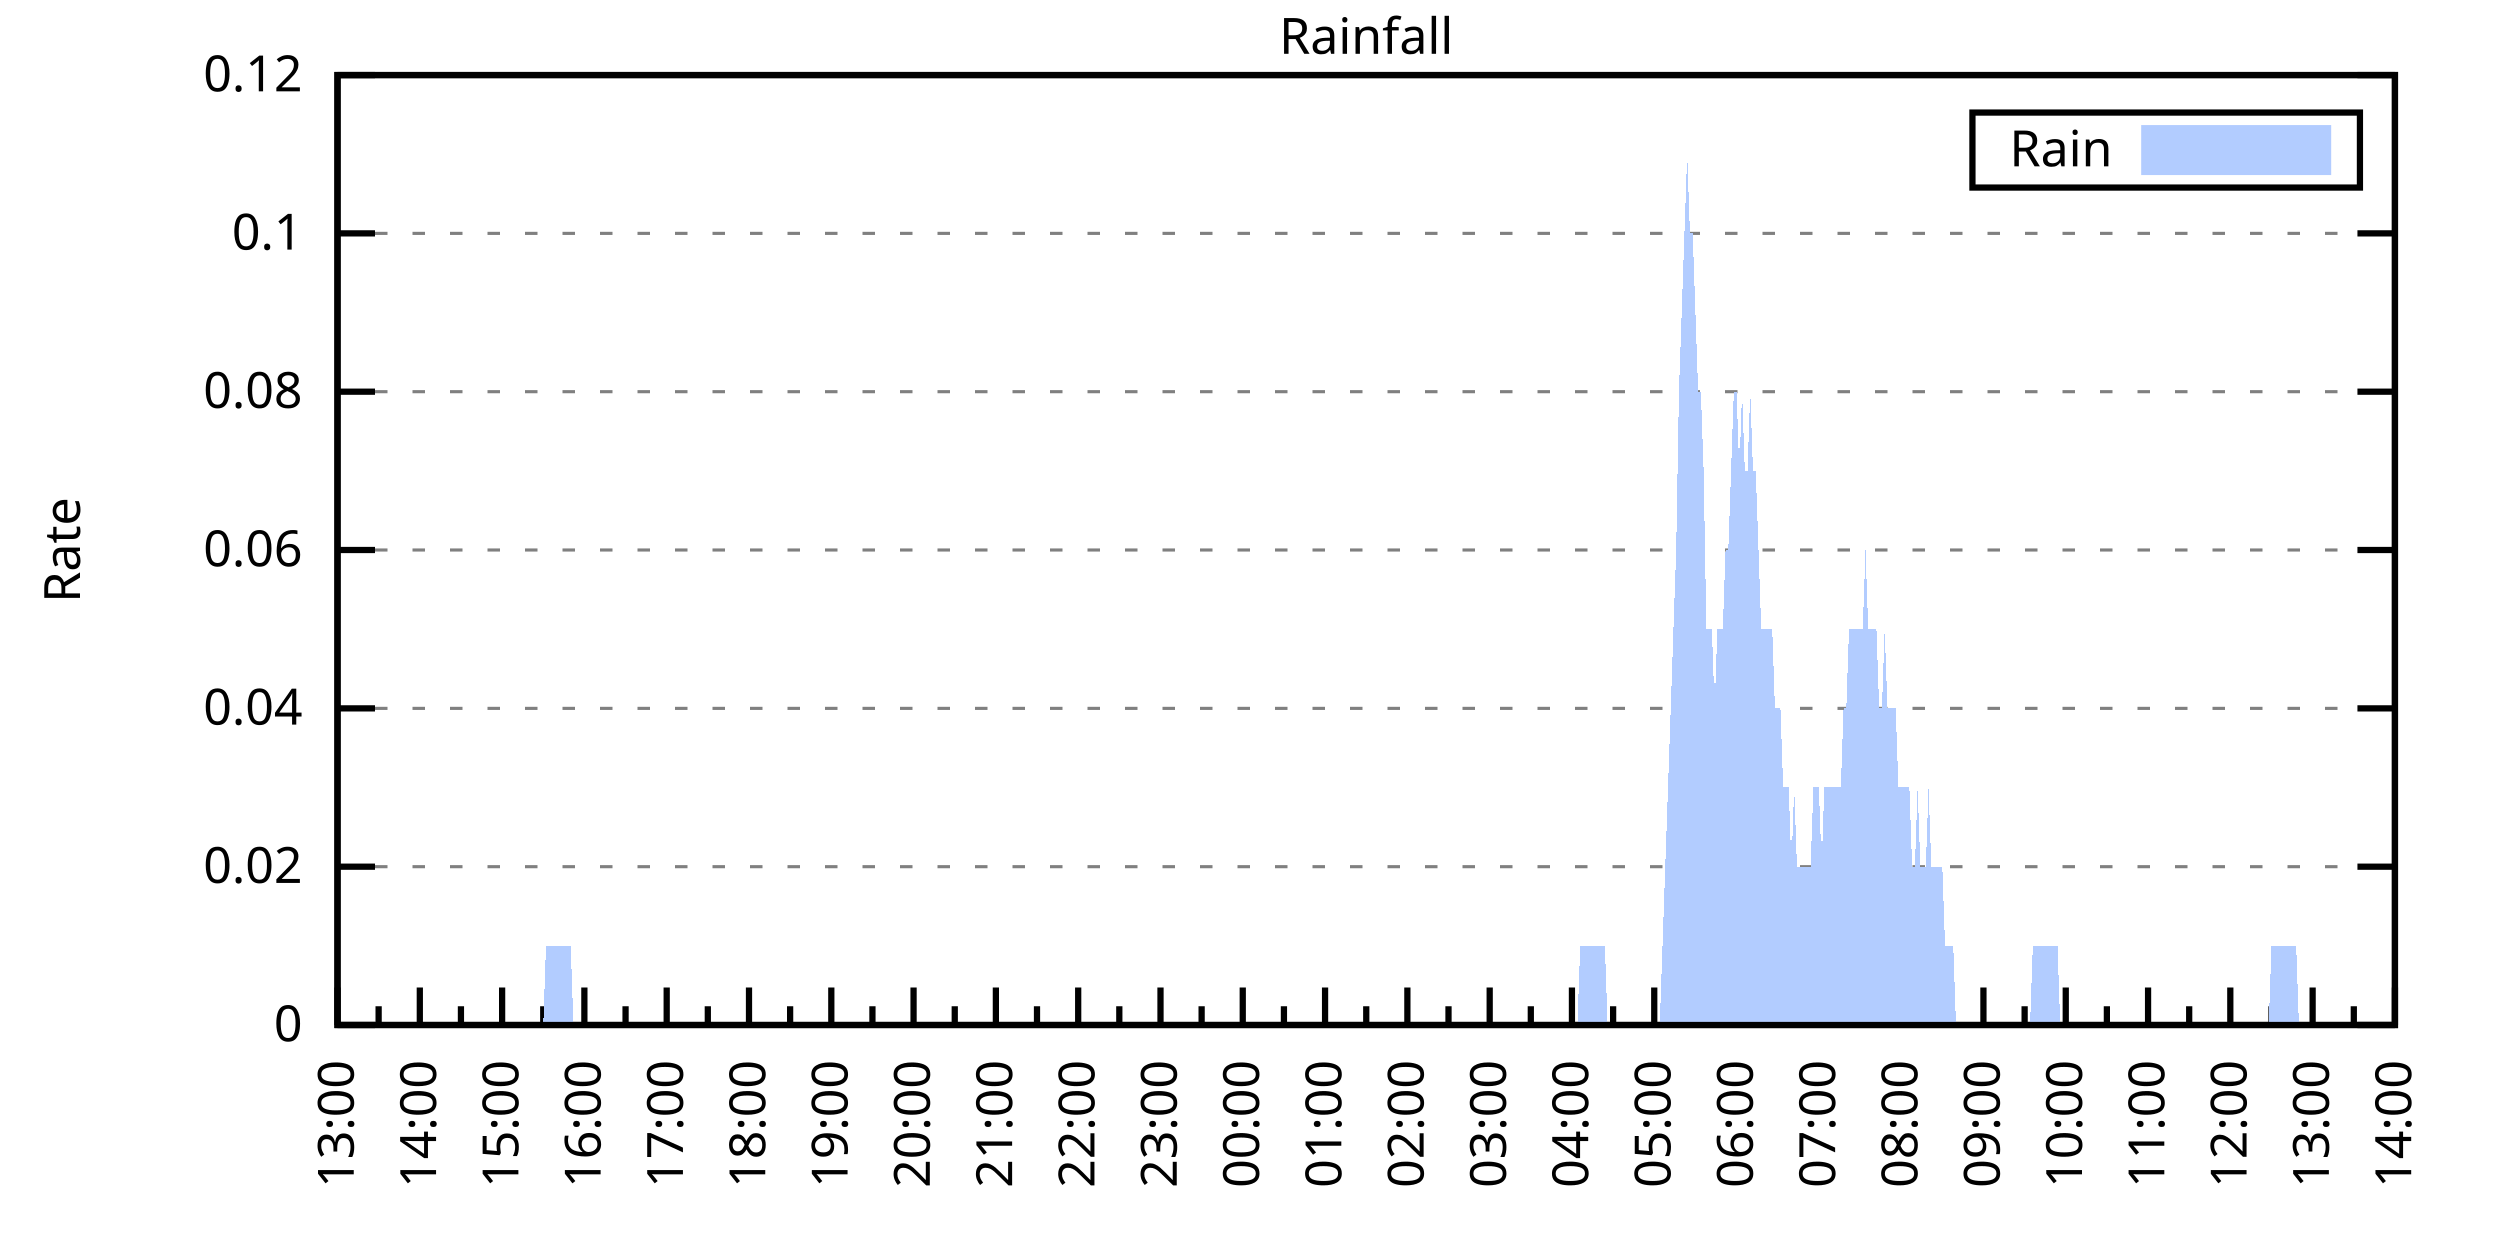
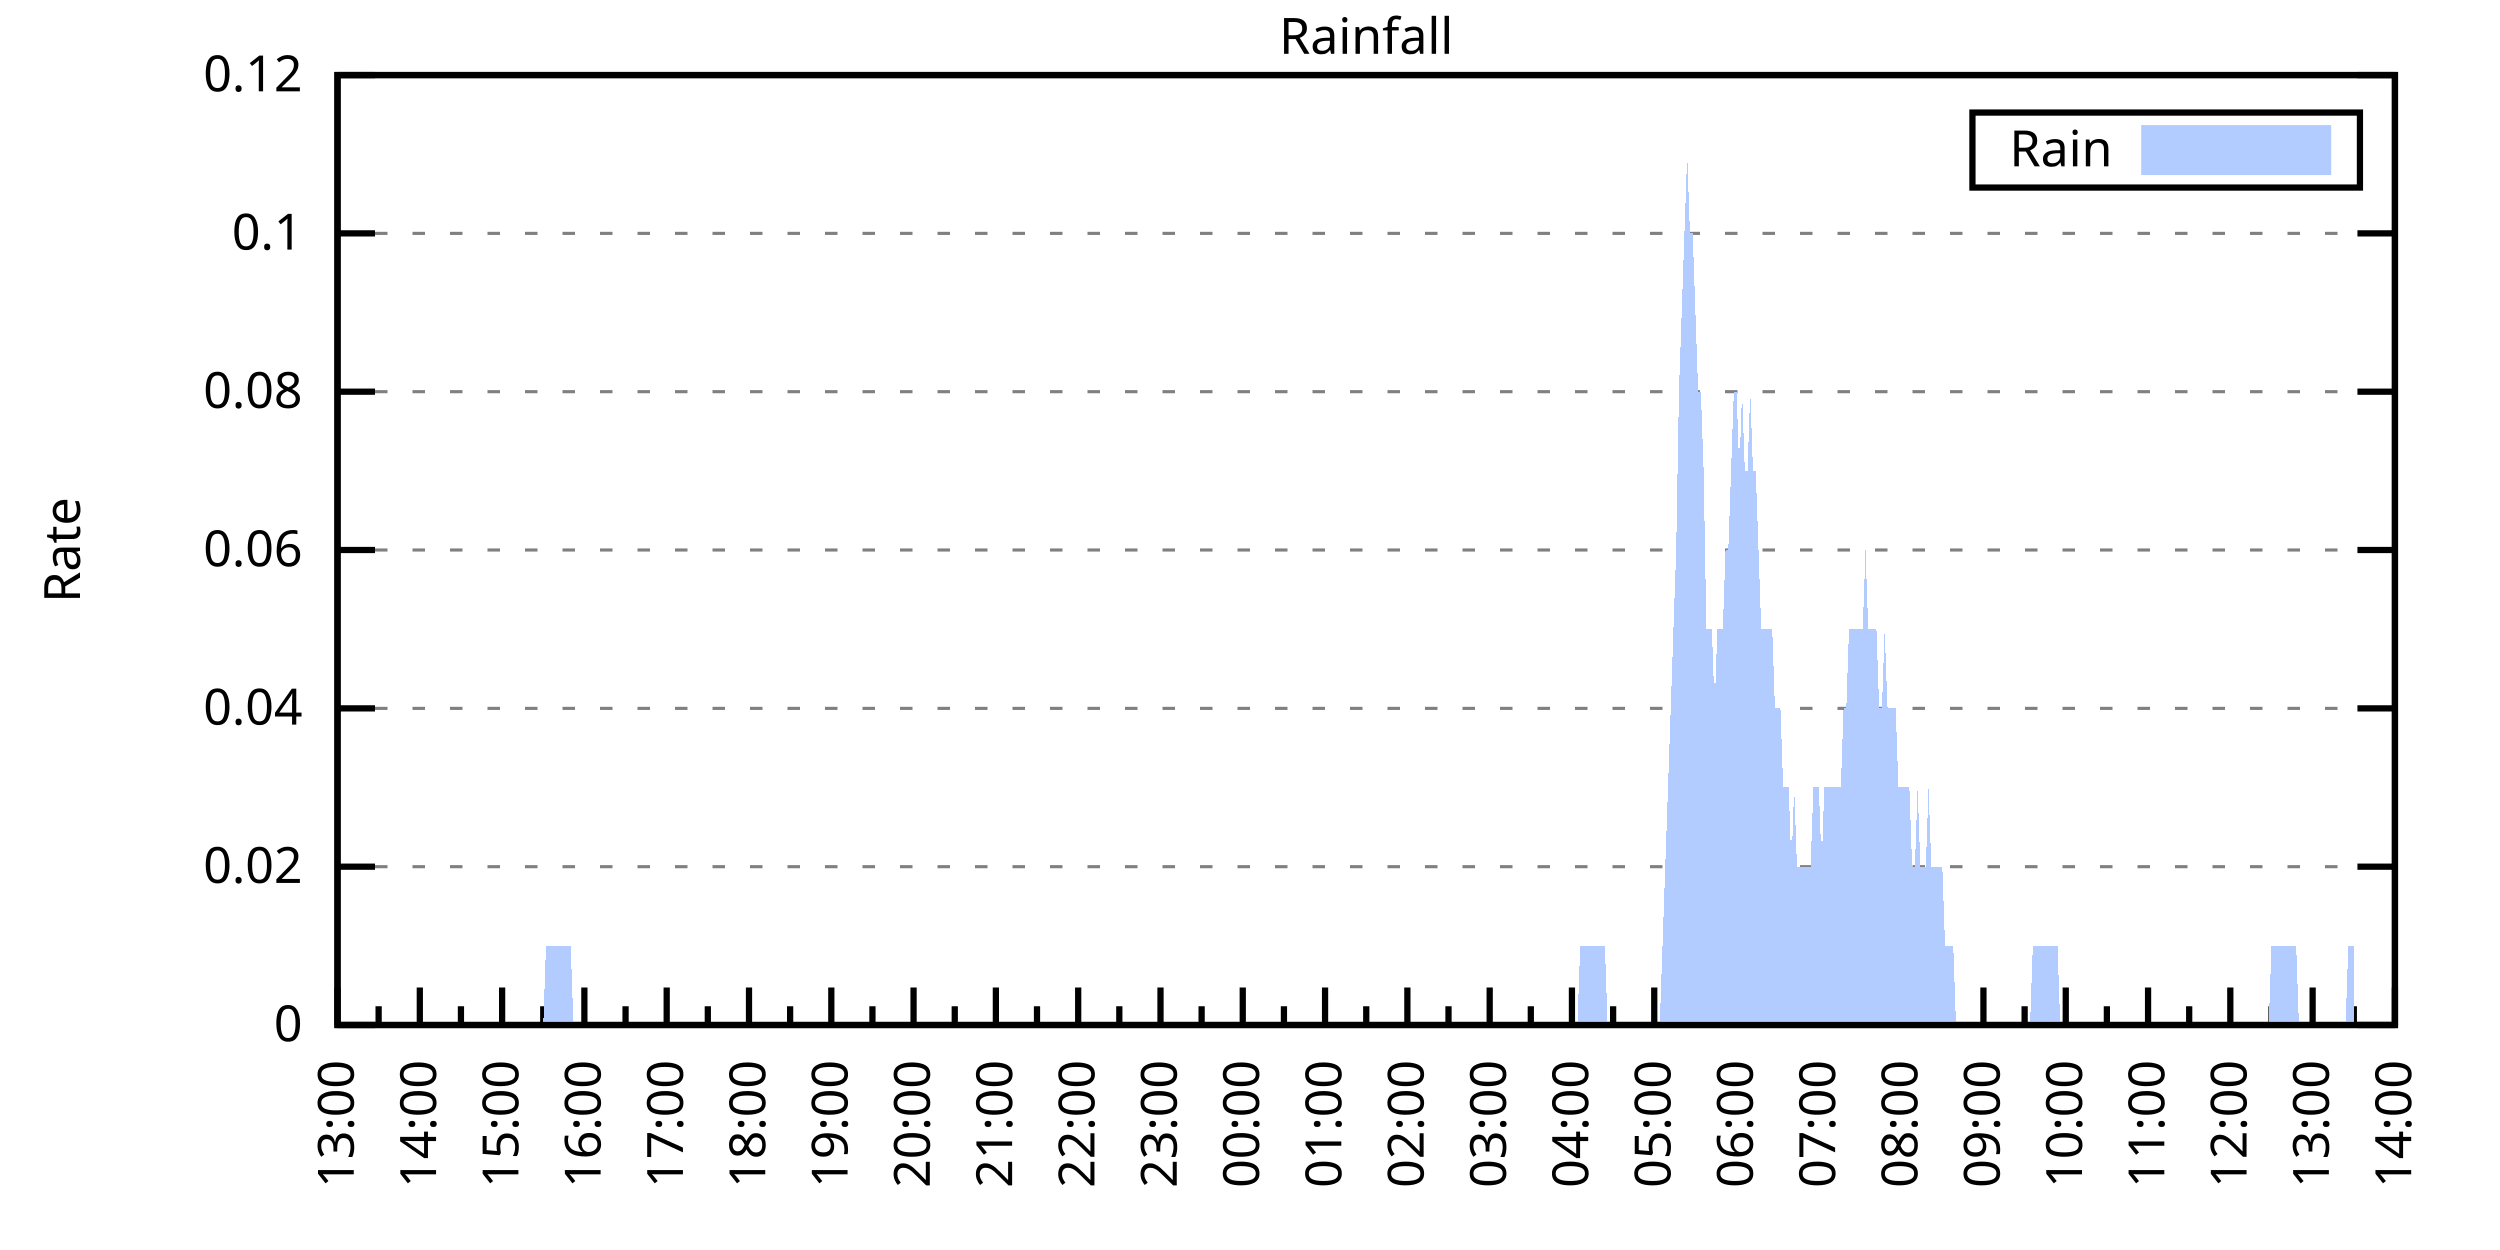
<svg xmlns="http://www.w3.org/2000/svg" xmlns:xlink="http://www.w3.org/1999/xlink" width="400" height="200" viewBox="0 0 400 200">
  <g id="gnuplot_canvas">
    <rect x="0" y="0" width="400" height="200" fill="none" />
    <defs>
      <circle id="gpDot" r="0.5" stroke-width="0.5" stroke="currentColor" />
      <path id="gpPt0" stroke-width="0.333" stroke="currentColor" d="M-1,0 h2 M0,-1 v2" />
      <path id="gpPt1" stroke-width="0.333" stroke="currentColor" d="M-1,-1 L1,1 M1,-1 L-1,1" />
      <path id="gpPt2" stroke-width="0.333" stroke="currentColor" d="M-1,0 L1,0 M0,-1 L0,1 M-1,-1 L1,1 M-1,1 L1,-1" />
      <rect id="gpPt3" stroke-width="0.333" stroke="currentColor" x="-1" y="-1" width="2" height="2" />
      <rect id="gpPt4" stroke-width="0.333" stroke="currentColor" fill="currentColor" x="-1" y="-1" width="2" height="2" />
      <circle id="gpPt5" stroke-width="0.333" stroke="currentColor" cx="0" cy="0" r="1" />
      <use xlink:href="#gpPt5" id="gpPt6" fill="currentColor" stroke="none" />
      <path id="gpPt7" stroke-width="0.333" stroke="currentColor" d="M0,-1.33 L-1.33,0.67 L1.33,0.67 z" />
      <use xlink:href="#gpPt7" id="gpPt8" fill="currentColor" stroke="none" />
      <use xlink:href="#gpPt7" id="gpPt9" stroke="currentColor" transform="rotate(180)" />
      <use xlink:href="#gpPt9" id="gpPt10" fill="currentColor" stroke="none" />
      <use xlink:href="#gpPt3" id="gpPt11" stroke="currentColor" transform="rotate(45)" />
      <use xlink:href="#gpPt11" id="gpPt12" fill="currentColor" stroke="none" />
      <path id="gpPt13" stroke-width="0.333" stroke="currentColor" d="M0,1.330 L1.265,0.411 L0.782,-1.067 L-0.782,-1.076 L-1.265,0.411 z" />
      <use xlink:href="#gpPt13" id="gpPt14" fill="currentColor" stroke="none" />
      <filter id="textbox" filterUnits="objectBoundingBox" x="0" y="0" height="1" width="1">
        <feFlood flood-color="white" flood-opacity="1" result="bgnd" />
        <feComposite in="SourceGraphic" in2="bgnd" operator="atop" />
      </filter>
      <filter id="greybox" filterUnits="objectBoundingBox" x="0" y="0" height="1" width="1">
        <feFlood flood-color="lightgrey" flood-opacity="1" result="grey" />
        <feComposite in="SourceGraphic" in2="grey" operator="atop" />
      </filter>
    </defs>
    <g fill="none" color="white" stroke="currentColor" stroke-width="1.00" stroke-linecap="butt" stroke-linejoin="miter">
</g>
    <g fill="none" color="black" stroke="currentColor" stroke-width="1.00" stroke-linecap="butt" stroke-linejoin="miter">
      <g stroke="none" shape-rendering="crispEdges">
        <polygon fill="rgb(255, 255, 255)" points="54.00,164.00 383.18,164.00 383.18,12.02 54.00,12.02 " />
      </g>
    </g>
    <g fill="none" color="black" stroke="currentColor" stroke-width="1.00" stroke-linecap="butt" stroke-linejoin="miter">
</g>
    <g fill="none" color="black" stroke="black" stroke-width="0.50" stroke-linecap="butt" stroke-linejoin="miter">
</g>
    <g fill="none" color="gray" stroke="currentColor" stroke-width="0.50" stroke-linecap="butt" stroke-linejoin="miter">
      <path stroke="gray" stroke-dasharray="2,4" class="gridline" d="M54.00,164.00 L383.19,164.00  " />
    </g>
    <g fill="none" color="gray" stroke="gray" stroke-width="1.00" stroke-linecap="butt" stroke-linejoin="miter">
</g>
    <g fill="none" color="black" stroke="currentColor" stroke-width="1.00" stroke-linecap="butt" stroke-linejoin="miter">
      <path stroke="black" d="M54.00,164.00 L60.00,164.00 M383.19,164.00 L377.19,164.00  " />
      <g transform="translate(48.40,166.60)" stroke="none" fill="black" font-family="Sans" font-size="8.00" text-anchor="end">
        <text>
          <tspan font-family="Sans"> 0</tspan>
        </text>
      </g>
    </g>
    <g fill="none" color="black" stroke="currentColor" stroke-width="1.00" stroke-linecap="butt" stroke-linejoin="miter">
</g>
    <g fill="none" color="black" stroke="black" stroke-width="0.50" stroke-linecap="butt" stroke-linejoin="miter">
</g>
    <g fill="none" color="gray" stroke="currentColor" stroke-width="0.50" stroke-linecap="butt" stroke-linejoin="miter">
      <path stroke="gray" stroke-dasharray="2,4" class="gridline" d="M54.00,138.67 L383.19,138.67  " />
    </g>
    <g fill="none" color="gray" stroke="gray" stroke-width="1.00" stroke-linecap="butt" stroke-linejoin="miter">
</g>
    <g fill="none" color="black" stroke="currentColor" stroke-width="1.00" stroke-linecap="butt" stroke-linejoin="miter">
      <path stroke="black" d="M54.00,138.67 L60.00,138.67 M383.19,138.67 L377.19,138.67  " />
      <g transform="translate(48.40,141.27)" stroke="none" fill="black" font-family="Sans" font-size="8.00" text-anchor="end">
        <text>
          <tspan font-family="Sans"> 0.02</tspan>
        </text>
      </g>
    </g>
    <g fill="none" color="black" stroke="currentColor" stroke-width="1.00" stroke-linecap="butt" stroke-linejoin="miter">
</g>
    <g fill="none" color="black" stroke="black" stroke-width="0.50" stroke-linecap="butt" stroke-linejoin="miter">
</g>
    <g fill="none" color="gray" stroke="currentColor" stroke-width="0.50" stroke-linecap="butt" stroke-linejoin="miter">
      <path stroke="gray" stroke-dasharray="2,4" class="gridline" d="M54.00,113.34 L383.19,113.34  " />
    </g>
    <g fill="none" color="gray" stroke="gray" stroke-width="1.00" stroke-linecap="butt" stroke-linejoin="miter">
</g>
    <g fill="none" color="black" stroke="currentColor" stroke-width="1.00" stroke-linecap="butt" stroke-linejoin="miter">
      <path stroke="black" d="M54.00,113.34 L60.00,113.34 M383.19,113.34 L377.19,113.34  " />
      <g transform="translate(48.40,115.94)" stroke="none" fill="black" font-family="Sans" font-size="8.00" text-anchor="end">
        <text>
          <tspan font-family="Sans"> 0.04</tspan>
        </text>
      </g>
    </g>
    <g fill="none" color="black" stroke="currentColor" stroke-width="1.00" stroke-linecap="butt" stroke-linejoin="miter">
</g>
    <g fill="none" color="black" stroke="black" stroke-width="0.50" stroke-linecap="butt" stroke-linejoin="miter">
</g>
    <g fill="none" color="gray" stroke="currentColor" stroke-width="0.50" stroke-linecap="butt" stroke-linejoin="miter">
      <path stroke="gray" stroke-dasharray="2,4" class="gridline" d="M54.00,88.00 L383.19,88.00  " />
    </g>
    <g fill="none" color="gray" stroke="gray" stroke-width="1.00" stroke-linecap="butt" stroke-linejoin="miter">
</g>
    <g fill="none" color="black" stroke="currentColor" stroke-width="1.00" stroke-linecap="butt" stroke-linejoin="miter">
      <path stroke="black" d="M54.00,88.00 L60.00,88.00 M383.19,88.00 L377.19,88.00  " />
      <g transform="translate(48.40,90.60)" stroke="none" fill="black" font-family="Sans" font-size="8.00" text-anchor="end">
        <text>
          <tspan font-family="Sans"> 0.06</tspan>
        </text>
      </g>
    </g>
    <g fill="none" color="black" stroke="currentColor" stroke-width="1.00" stroke-linecap="butt" stroke-linejoin="miter">
</g>
    <g fill="none" color="black" stroke="black" stroke-width="0.50" stroke-linecap="butt" stroke-linejoin="miter">
</g>
    <g fill="none" color="gray" stroke="currentColor" stroke-width="0.50" stroke-linecap="butt" stroke-linejoin="miter">
      <path stroke="gray" stroke-dasharray="2,4" class="gridline" d="M54.00,62.67 L383.19,62.67  " />
    </g>
    <g fill="none" color="gray" stroke="gray" stroke-width="1.00" stroke-linecap="butt" stroke-linejoin="miter">
</g>
    <g fill="none" color="black" stroke="currentColor" stroke-width="1.00" stroke-linecap="butt" stroke-linejoin="miter">
      <path stroke="black" d="M54.00,62.67 L60.00,62.67 M383.19,62.67 L377.19,62.67  " />
      <g transform="translate(48.40,65.27)" stroke="none" fill="black" font-family="Sans" font-size="8.00" text-anchor="end">
        <text>
          <tspan font-family="Sans"> 0.08</tspan>
        </text>
      </g>
    </g>
    <g fill="none" color="black" stroke="currentColor" stroke-width="1.00" stroke-linecap="butt" stroke-linejoin="miter">
</g>
    <g fill="none" color="black" stroke="black" stroke-width="0.50" stroke-linecap="butt" stroke-linejoin="miter">
</g>
    <g fill="none" color="gray" stroke="currentColor" stroke-width="0.50" stroke-linecap="butt" stroke-linejoin="miter">
      <path stroke="gray" stroke-dasharray="2,4" class="gridline" d="M54.00,37.34 L383.19,37.34  " />
    </g>
    <g fill="none" color="gray" stroke="gray" stroke-width="1.00" stroke-linecap="butt" stroke-linejoin="miter">
</g>
    <g fill="none" color="black" stroke="currentColor" stroke-width="1.00" stroke-linecap="butt" stroke-linejoin="miter">
      <path stroke="black" d="M54.00,37.34 L60.00,37.34 M383.19,37.34 L377.19,37.34  " />
      <g transform="translate(48.40,39.94)" stroke="none" fill="black" font-family="Sans" font-size="8.00" text-anchor="end">
        <text>
          <tspan font-family="Sans"> 0.1</tspan>
        </text>
      </g>
    </g>
    <g fill="none" color="black" stroke="currentColor" stroke-width="1.00" stroke-linecap="butt" stroke-linejoin="miter">
</g>
    <g fill="none" color="black" stroke="black" stroke-width="0.50" stroke-linecap="butt" stroke-linejoin="miter">
</g>
    <g fill="none" color="gray" stroke="currentColor" stroke-width="0.50" stroke-linecap="butt" stroke-linejoin="miter">
      <path stroke="gray" stroke-dasharray="2,4" class="gridline" d="M54.00,12.01 L383.19,12.01  " />
    </g>
    <g fill="none" color="gray" stroke="gray" stroke-width="1.00" stroke-linecap="butt" stroke-linejoin="miter">
</g>
    <g fill="none" color="black" stroke="currentColor" stroke-width="1.00" stroke-linecap="butt" stroke-linejoin="miter">
      <path stroke="black" d="M54.00,12.01 L60.00,12.01 M383.19,12.01 L377.19,12.01  " />
      <g transform="translate(48.40,14.61)" stroke="none" fill="black" font-family="Sans" font-size="8.00" text-anchor="end">
        <text>
          <tspan font-family="Sans"> 0.12</tspan>
        </text>
      </g>
    </g>
    <g fill="none" color="black" stroke="currentColor" stroke-width="1.00" stroke-linecap="butt" stroke-linejoin="miter">
      <path stroke="black" d="M54.00,164.00 L54.00,158.00  " />
      <g transform="translate(56.60,169.60) rotate(270)" stroke="none" fill="black" font-family="Sans" font-size="8.00" text-anchor="end">
        <text>
          <tspan font-family="Sans">13:00</tspan>
        </text>
      </g>
    </g>
    <g fill="none" color="black" stroke="currentColor" stroke-width="1.00" stroke-linecap="butt" stroke-linejoin="miter">
      <path stroke="black" d="M60.58,164.00 L60.58,161.00 M67.17,164.00 L67.17,158.00  " />
      <g transform="translate(69.77,169.60) rotate(270)" stroke="none" fill="black" font-family="Sans" font-size="8.00" text-anchor="end">
        <text>
          <tspan font-family="Sans">14:00</tspan>
        </text>
      </g>
    </g>
    <g fill="none" color="black" stroke="currentColor" stroke-width="1.00" stroke-linecap="butt" stroke-linejoin="miter">
      <path stroke="black" d="M73.75,164.00 L73.75,161.00 M80.34,164.00 L80.34,158.00  " />
      <g transform="translate(82.94,169.60) rotate(270)" stroke="none" fill="black" font-family="Sans" font-size="8.00" text-anchor="end">
        <text>
          <tspan font-family="Sans">15:00</tspan>
        </text>
      </g>
    </g>
    <g fill="none" color="black" stroke="currentColor" stroke-width="1.00" stroke-linecap="butt" stroke-linejoin="miter">
      <path stroke="black" d="M86.92,164.00 L86.92,161.00 M93.50,164.00 L93.50,158.00  " />
      <g transform="translate(96.10,169.60) rotate(270)" stroke="none" fill="black" font-family="Sans" font-size="8.00" text-anchor="end">
        <text>
          <tspan font-family="Sans">16:00</tspan>
        </text>
      </g>
    </g>
    <g fill="none" color="black" stroke="currentColor" stroke-width="1.00" stroke-linecap="butt" stroke-linejoin="miter">
      <path stroke="black" d="M100.09,164.00 L100.09,161.00 M106.67,164.00 L106.67,158.00  " />
      <g transform="translate(109.27,169.60) rotate(270)" stroke="none" fill="black" font-family="Sans" font-size="8.00" text-anchor="end">
        <text>
          <tspan font-family="Sans">17:00</tspan>
        </text>
      </g>
    </g>
    <g fill="none" color="black" stroke="currentColor" stroke-width="1.00" stroke-linecap="butt" stroke-linejoin="miter">
      <path stroke="black" d="M113.25,164.00 L113.25,161.00 M119.84,164.00 L119.84,158.00  " />
      <g transform="translate(122.44,169.60) rotate(270)" stroke="none" fill="black" font-family="Sans" font-size="8.00" text-anchor="end">
        <text>
          <tspan font-family="Sans">18:00</tspan>
        </text>
      </g>
    </g>
    <g fill="none" color="black" stroke="currentColor" stroke-width="1.00" stroke-linecap="butt" stroke-linejoin="miter">
      <path stroke="black" d="M126.42,164.00 L126.42,161.00 M133.01,164.00 L133.01,158.00  " />
      <g transform="translate(135.61,169.60) rotate(270)" stroke="none" fill="black" font-family="Sans" font-size="8.00" text-anchor="end">
        <text>
          <tspan font-family="Sans">19:00</tspan>
        </text>
      </g>
    </g>
    <g fill="none" color="black" stroke="currentColor" stroke-width="1.00" stroke-linecap="butt" stroke-linejoin="miter">
      <path stroke="black" d="M139.59,164.00 L139.59,161.00 M146.17,164.00 L146.17,158.00  " />
      <g transform="translate(148.77,169.60) rotate(270)" stroke="none" fill="black" font-family="Sans" font-size="8.00" text-anchor="end">
        <text>
          <tspan font-family="Sans">20:00</tspan>
        </text>
      </g>
    </g>
    <g fill="none" color="black" stroke="currentColor" stroke-width="1.00" stroke-linecap="butt" stroke-linejoin="miter">
      <path stroke="black" d="M152.76,164.00 L152.76,161.00 M159.34,164.00 L159.34,158.00  " />
      <g transform="translate(161.94,169.60) rotate(270)" stroke="none" fill="black" font-family="Sans" font-size="8.00" text-anchor="end">
        <text>
          <tspan font-family="Sans">21:00</tspan>
        </text>
      </g>
    </g>
    <g fill="none" color="black" stroke="currentColor" stroke-width="1.00" stroke-linecap="butt" stroke-linejoin="miter">
      <path stroke="black" d="M165.92,164.00 L165.92,161.00 M172.51,164.00 L172.51,158.00  " />
      <g transform="translate(175.11,169.60) rotate(270)" stroke="none" fill="black" font-family="Sans" font-size="8.00" text-anchor="end">
        <text>
          <tspan font-family="Sans">22:00</tspan>
        </text>
      </g>
    </g>
    <g fill="none" color="black" stroke="currentColor" stroke-width="1.00" stroke-linecap="butt" stroke-linejoin="miter">
      <path stroke="black" d="M179.09,164.00 L179.09,161.00 M185.68,164.00 L185.68,158.00  " />
      <g transform="translate(188.28,169.60) rotate(270)" stroke="none" fill="black" font-family="Sans" font-size="8.00" text-anchor="end">
        <text>
          <tspan font-family="Sans">23:00</tspan>
        </text>
      </g>
    </g>
    <g fill="none" color="black" stroke="currentColor" stroke-width="1.00" stroke-linecap="butt" stroke-linejoin="miter">
      <path stroke="black" d="M192.26,164.00 L192.26,161.00 M198.84,164.00 L198.84,158.00  " />
      <g transform="translate(201.44,169.60) rotate(270)" stroke="none" fill="black" font-family="Sans" font-size="8.00" text-anchor="end">
        <text>
          <tspan font-family="Sans">00:00</tspan>
        </text>
      </g>
    </g>
    <g fill="none" color="black" stroke="currentColor" stroke-width="1.00" stroke-linecap="butt" stroke-linejoin="miter">
      <path stroke="black" d="M205.43,164.00 L205.43,161.00 M212.01,164.00 L212.01,158.00  " />
      <g transform="translate(214.61,169.60) rotate(270)" stroke="none" fill="black" font-family="Sans" font-size="8.00" text-anchor="end">
        <text>
          <tspan font-family="Sans">01:00</tspan>
        </text>
      </g>
    </g>
    <g fill="none" color="black" stroke="currentColor" stroke-width="1.00" stroke-linecap="butt" stroke-linejoin="miter">
      <path stroke="black" d="M218.60,164.00 L218.60,161.00 M225.18,164.00 L225.18,158.00  " />
      <g transform="translate(227.78,169.60) rotate(270)" stroke="none" fill="black" font-family="Sans" font-size="8.00" text-anchor="end">
        <text>
          <tspan font-family="Sans">02:00</tspan>
        </text>
      </g>
    </g>
    <g fill="none" color="black" stroke="currentColor" stroke-width="1.00" stroke-linecap="butt" stroke-linejoin="miter">
      <path stroke="black" d="M231.76,164.00 L231.76,161.00 M238.35,164.00 L238.35,158.00  " />
      <g transform="translate(240.95,169.60) rotate(270)" stroke="none" fill="black" font-family="Sans" font-size="8.00" text-anchor="end">
        <text>
          <tspan font-family="Sans">03:00</tspan>
        </text>
      </g>
    </g>
    <g fill="none" color="black" stroke="currentColor" stroke-width="1.00" stroke-linecap="butt" stroke-linejoin="miter">
      <path stroke="black" d="M244.93,164.00 L244.93,161.00 M251.51,164.00 L251.51,158.00  " />
      <g transform="translate(254.11,169.60) rotate(270)" stroke="none" fill="black" font-family="Sans" font-size="8.00" text-anchor="end">
        <text>
          <tspan font-family="Sans">04:00</tspan>
        </text>
      </g>
    </g>
    <g fill="none" color="black" stroke="currentColor" stroke-width="1.00" stroke-linecap="butt" stroke-linejoin="miter">
      <path stroke="black" d="M258.10,164.00 L258.10,161.00 M264.68,164.00 L264.68,158.00  " />
      <g transform="translate(267.28,169.60) rotate(270)" stroke="none" fill="black" font-family="Sans" font-size="8.00" text-anchor="end">
        <text>
          <tspan font-family="Sans">05:00</tspan>
        </text>
      </g>
    </g>
    <g fill="none" color="black" stroke="currentColor" stroke-width="1.00" stroke-linecap="butt" stroke-linejoin="miter">
      <path stroke="black" d="M271.27,164.00 L271.27,161.00 M277.85,164.00 L277.85,158.00  " />
      <g transform="translate(280.45,169.60) rotate(270)" stroke="none" fill="black" font-family="Sans" font-size="8.00" text-anchor="end">
        <text>
          <tspan font-family="Sans">06:00</tspan>
        </text>
      </g>
    </g>
    <g fill="none" color="black" stroke="currentColor" stroke-width="1.00" stroke-linecap="butt" stroke-linejoin="miter">
      <path stroke="black" d="M284.43,164.00 L284.43,161.00 M291.02,164.00 L291.02,158.00  " />
      <g transform="translate(293.62,169.60) rotate(270)" stroke="none" fill="black" font-family="Sans" font-size="8.00" text-anchor="end">
        <text>
          <tspan font-family="Sans">07:00</tspan>
        </text>
      </g>
    </g>
    <g fill="none" color="black" stroke="currentColor" stroke-width="1.00" stroke-linecap="butt" stroke-linejoin="miter">
      <path stroke="black" d="M297.60,164.00 L297.60,161.00 M304.18,164.00 L304.18,158.00  " />
      <g transform="translate(306.78,169.60) rotate(270)" stroke="none" fill="black" font-family="Sans" font-size="8.00" text-anchor="end">
        <text>
          <tspan font-family="Sans">08:00</tspan>
        </text>
      </g>
    </g>
    <g fill="none" color="black" stroke="currentColor" stroke-width="1.00" stroke-linecap="butt" stroke-linejoin="miter">
      <path stroke="black" d="M310.77,164.00 L310.77,161.00 M317.35,164.00 L317.35,158.00  " />
      <g transform="translate(319.95,169.60) rotate(270)" stroke="none" fill="black" font-family="Sans" font-size="8.00" text-anchor="end">
        <text>
          <tspan font-family="Sans">09:00</tspan>
        </text>
      </g>
    </g>
    <g fill="none" color="black" stroke="currentColor" stroke-width="1.00" stroke-linecap="butt" stroke-linejoin="miter">
      <path stroke="black" d="M323.94,164.00 L323.94,161.00 M330.52,164.00 L330.52,158.00  " />
      <g transform="translate(333.12,169.60) rotate(270)" stroke="none" fill="black" font-family="Sans" font-size="8.00" text-anchor="end">
        <text>
          <tspan font-family="Sans">10:00</tspan>
        </text>
      </g>
    </g>
    <g fill="none" color="black" stroke="currentColor" stroke-width="1.00" stroke-linecap="butt" stroke-linejoin="miter">
      <path stroke="black" d="M337.10,164.00 L337.10,161.00 M343.69,164.00 L343.69,158.00  " />
      <g transform="translate(346.29,169.60) rotate(270)" stroke="none" fill="black" font-family="Sans" font-size="8.00" text-anchor="end">
        <text>
          <tspan font-family="Sans">11:00</tspan>
        </text>
      </g>
    </g>
    <g fill="none" color="black" stroke="currentColor" stroke-width="1.00" stroke-linecap="butt" stroke-linejoin="miter">
      <path stroke="black" d="M350.27,164.00 L350.27,161.00 M356.85,164.00 L356.85,158.00  " />
      <g transform="translate(359.45,169.60) rotate(270)" stroke="none" fill="black" font-family="Sans" font-size="8.00" text-anchor="end">
        <text>
          <tspan font-family="Sans">12:00</tspan>
        </text>
      </g>
    </g>
    <g fill="none" color="black" stroke="currentColor" stroke-width="1.00" stroke-linecap="butt" stroke-linejoin="miter">
      <path stroke="black" d="M363.44,164.00 L363.44,161.00 M370.02,164.00 L370.02,158.00  " />
      <g transform="translate(372.62,169.60) rotate(270)" stroke="none" fill="black" font-family="Sans" font-size="8.00" text-anchor="end">
        <text>
          <tspan font-family="Sans">13:00</tspan>
        </text>
      </g>
    </g>
    <g fill="none" color="black" stroke="currentColor" stroke-width="1.00" stroke-linecap="butt" stroke-linejoin="miter">
      <path stroke="black" d="M376.61,164.00 L376.61,161.00 M383.19,164.00 L383.19,158.00  " />
      <g transform="translate(385.79,169.60) rotate(270)" stroke="none" fill="black" font-family="Sans" font-size="8.00" text-anchor="end">
        <text>
          <tspan font-family="Sans">14:00</tspan>
        </text>
      </g>
    </g>
    <g fill="none" color="black" stroke="currentColor" stroke-width="1.00" stroke-linecap="butt" stroke-linejoin="miter">
</g>
    <g fill="none" color="black" stroke="currentColor" stroke-width="1.00" stroke-linecap="butt" stroke-linejoin="miter">
      <path stroke="black" d="M54.00,12.01 L54.00,164.00 L383.19,164.00 L383.19,12.01 L54.00,12.01 Z  " />
    </g>
    <g fill="none" color="black" stroke="currentColor" stroke-width="1.00" stroke-linecap="butt" stroke-linejoin="miter">
      <g transform="translate(12.80,88.01) rotate(270)" stroke="none" fill="black" font-family="Sans" font-size="8.00" text-anchor="middle">
        <text>
          <tspan font-family="Sans">Rate</tspan>
        </text>
      </g>
    </g>
    <g fill="none" color="black" stroke="currentColor" stroke-width="1.00" stroke-linecap="butt" stroke-linejoin="miter">
</g>
    <g fill="none" color="black" stroke="currentColor" stroke-width="1.00" stroke-linecap="butt" stroke-linejoin="miter">
      <path stroke="black" d="M315.59,30.01 L315.59,18.01 L377.59,18.01 L377.59,30.01 L315.59,30.01 Z  " />
    </g>
    <g id="Rainfall_plot_1">
      <g fill="none" color="white" stroke="black" stroke-width="2.00" stroke-linecap="butt" stroke-linejoin="miter">
</g>
      <g fill="none" color="black" stroke="currentColor" stroke-width="2.00" stroke-linecap="butt" stroke-linejoin="miter">
        <g transform="translate(337.99,26.61)" stroke="none" fill="black" font-family="Sans" font-size="8.00" text-anchor="end">
          <text>
            <tspan font-family="Sans">Rain</tspan>
          </text>
        </g>
      </g>
      <g fill="none" color="black" stroke="currentColor" stroke-width="2.00" stroke-linecap="butt" stroke-linejoin="miter">
        <g stroke="none" shape-rendering="crispEdges">
          <polygon fill="rgb(178, 204, 255)" points="343.59,27.01 371.99,27.01 371.99,21.01 343.59,21.01 " />
        </g>
        <path stroke="rgb(178, 204, 255)" d="M343.59,27.01 L371.99,27.01 L371.99,21.01 L343.59,21.01 L343.59,27.01 Z  " />
      </g>
      <g fill="none" color="black" stroke="currentColor" stroke-width="2.00" stroke-linecap="butt" stroke-linejoin="miter">
        <g stroke="none" shape-rendering="crispEdges">
-           <polygon fill="rgb(178, 204, 255)" points="58.83,164.00 59.27,164.00 59.71,164.00 60.14,164.00 60.58,164.00 61.02,164.00 61.46,164.00 61.90,164.00 62.34,164.00 62.78,164.00 63.22,164.00 63.66,164.00 64.10,164.00 64.53,164.00 64.97,164.00 65.41,164.00 65.85,164.00 66.29,164.00 66.73,164.00 67.17,164.00 67.61,164.00 68.05,164.00 68.48,164.00 68.92,164.00 69.36,164.00 69.80,164.00 70.24,164.00 70.68,164.00 71.12,164.00 71.56,164.00 72.00,164.00 72.43,164.00 72.87,164.00 73.31,164.00 73.75,164.00 74.19,164.00 74.63,164.00 75.07,164.00 75.51,164.00 75.95,164.00 76.38,164.00 76.82,164.00 77.26,164.00 77.70,164.00 78.14,164.00 78.58,164.00 79.02,164.00 79.46,164.00 79.90,164.00 80.34,164.00 80.77,164.00 81.21,164.00 81.65,164.00 82.09,164.00 82.53,164.00 82.97,164.00 83.41,164.00 83.85,164.00 84.29,164.00 84.72,164.00 85.16,164.00 85.60,164.00 86.04,164.00 86.48,164.00 86.92,164.00 87.36,151.33 87.80,151.33 88.24,151.33 88.67,151.33 89.11,151.33 89.55,151.33 89.99,151.33 90.43,151.33 90.87,151.33 91.31,151.33 91.75,164.00 92.19,164.00 92.62,164.00 93.06,164.00 93.50,164.00 93.94,164.00 94.38,164.00 94.82,164.00 95.26,164.00 95.70,164.00 96.14,164.00 96.58,164.00 97.01,164.00 97.45,164.00 97.89,164.00 98.33,164.00 98.77,164.00 99.21,164.00 99.65,164.00 100.09,164.00 100.53,164.00 100.96,164.00 101.40,164.00 101.84,164.00 102.28,164.00 102.72,164.00 103.16,164.00 103.60,164.00 104.04,164.00 104.48,164.00 104.91,164.00 105.35,164.00 105.79,164.00 106.23,164.00 106.67,164.00 107.11,164.00 107.55,164.00 107.99,164.00 108.43,164.00 108.87,164.00 109.30,164.00 109.74,164.00 110.18,164.00 110.62,164.00 111.06,164.00 111.50,164.00 111.94,164.00 112.38,164.00 112.82,164.00 113.25,164.00 113.69,164.00 114.13,164.00 114.57,164.00 115.01,164.00 115.45,164.00 115.89,164.00 116.33,164.00 116.77,164.00 117.20,164.00 117.64,164.00 118.08,164.00 118.52,164.00 118.96,164.00 119.40,164.00 119.84,164.00 120.28,164.00 120.72,164.00 121.15,164.00 121.59,164.00 122.03,164.00 122.47,164.00 122.91,164.00 123.35,164.00 123.79,164.00 124.23,164.00 124.67,164.00 125.11,164.00 125.54,164.00 125.98,164.00 126.42,164.00 126.86,164.00 127.30,164.00 127.74,164.00 128.18,164.00 128.62,164.00 129.06,164.00 129.49,164.00 129.93,164.00 130.37,164.00 130.81,164.00 131.25,164.00 131.69,164.00 132.13,164.00 132.57,164.00 133.01,164.00 133.44,164.00 133.88,164.00 134.32,164.00 134.76,164.00 135.20,164.00 135.64,164.00 136.08,164.00 136.52,164.00 136.96,164.00 137.39,164.00 137.83,164.00 138.27,164.00 138.71,164.00 139.15,164.00 139.59,164.00 140.03,164.00 140.47,164.00 140.91,164.00 141.35,164.00 141.78,164.00 142.22,164.00 142.66,164.00 143.10,164.00 143.54,164.00 143.98,164.00 144.42,164.00 144.86,164.00 145.30,164.00 145.73,164.00 146.17,164.00 146.61,164.00 147.05,164.00 147.49,164.00 147.93,164.00 148.37,164.00 148.81,164.00 149.25,164.00 149.68,164.00 150.12,164.00 150.56,164.00 151.00,164.00 151.44,164.00 151.88,164.00 152.32,164.00 152.76,164.00 153.20,164.00 153.63,164.00 154.07,164.00 154.51,164.00 154.95,164.00 155.39,164.00 155.83,164.00 156.27,164.00 156.71,164.00 157.15,164.00 157.59,164.00 158.02,164.00 158.46,164.00 158.90,164.00 159.34,164.00 159.78,164.00 160.22,164.00 160.66,164.00 161.10,164.00 161.54,164.00 161.97,164.00 162.41,164.00 162.85,164.00 163.29,164.00 163.73,164.00 164.17,164.00 164.61,164.00 165.05,164.00 165.49,164.00 165.92,164.00 166.36,164.00 166.80,164.00 167.24,164.00 167.68,164.00 168.12,164.00 168.56,164.00 169.00,164.00 169.44,164.00 169.87,164.00 170.31,164.00 170.75,164.00 171.19,164.00 171.63,164.00 172.07,164.00 172.51,164.00 172.95,164.00 173.39,164.00 173.83,164.00 174.26,164.00 174.70,164.00 175.14,164.00 175.58,164.00 176.02,164.00 176.46,164.00 176.90,164.00 177.34,164.00 177.78,164.00 178.21,164.00 178.65,164.00 179.09,164.00 179.53,164.00 179.97,164.00 180.41,164.00 180.85,164.00 181.29,164.00 181.73,164.00 182.16,164.00 182.60,164.00 183.04,164.00 183.48,164.00 183.92,164.00 184.36,164.00 184.80,164.00 185.24,164.00 185.68,164.00 186.11,164.00 186.55,164.00 186.99,164.00 187.43,164.00 187.87,164.00 188.31,164.00 188.75,164.00 189.19,164.00 189.63,164.00 190.07,164.00 190.50,164.00 190.94,164.00 191.38,164.00 191.82,164.00 192.26,164.00 192.70,164.00 193.14,164.00 193.58,164.00 194.02,164.00 194.45,164.00 194.89,164.00 195.33,164.00 195.77,164.00 196.21,164.00 196.65,164.00 197.09,164.00 197.53,164.00 197.97,164.00 198.40,164.00 198.84,164.00 199.28,164.00 199.72,164.00 200.16,164.00 200.60,164.00 201.04,164.00 201.48,164.00 201.92,164.00 202.35,164.00 202.79,164.00 203.23,164.00 203.67,164.00 204.11,164.00 204.55,164.00 204.99,164.00 205.43,164.00 205.87,164.00 206.31,164.00 206.74,164.00 207.18,164.00 207.62,164.00 208.06,164.00 208.50,164.00 208.94,164.00 209.38,164.00 209.82,164.00 210.26,164.00 210.69,164.00 211.13,164.00 211.57,164.00 212.01,164.00 212.45,164.00 212.89,164.00 213.33,164.00 213.77,164.00 214.21,164.00 214.64,164.00 215.08,164.00 215.52,164.00 215.96,164.00 216.40,164.00 216.84,164.00 217.28,164.00 217.72,164.00 218.16,164.00 218.60,164.00 219.03,164.00 219.47,164.00 219.91,164.00 220.35,164.00 220.79,164.00 221.23,164.00 221.67,164.00 222.11,164.00 222.55,164.00 222.98,164.00 223.42,164.00 223.86,164.00 224.30,164.00 224.74,164.00 225.18,164.00 225.62,164.00 226.06,164.00 226.50,164.00 226.93,164.00 227.37,164.00 227.81,164.00 228.25,164.00 228.69,164.00 229.13,164.00 229.57,164.00 230.01,164.00 230.45,164.00 230.88,164.00 231.32,164.00 231.76,164.00 232.20,164.00 232.64,164.00 233.08,164.00 233.52,164.00 233.96,164.00 234.40,164.00 234.84,164.00 235.27,164.00 235.71,164.00 236.15,164.00 236.59,164.00 237.03,164.00 237.47,164.00 237.91,164.00 238.35,164.00 238.79,164.00 239.22,164.00 239.66,164.00 240.10,164.00 240.54,164.00 240.98,164.00 241.42,164.00 241.86,164.00 242.30,164.00 242.74,164.00 243.17,164.00 243.61,164.00 244.05,164.00 244.49,164.00 244.93,164.00 245.37,164.00 245.81,164.00 246.25,164.00 246.69,164.00 247.12,164.00 247.56,164.00 248.00,164.00 248.44,164.00 248.88,164.00 249.32,164.00 249.76,164.00 250.20,164.00 250.64,164.00 251.08,164.00 251.51,164.00 251.95,164.00 252.39,164.00 252.83,151.33 253.27,151.33 253.71,151.33 254.15,151.33 254.59,151.33 255.03,151.33 255.46,151.33 255.90,151.33 256.34,151.33 256.78,151.33 257.22,164.00 257.66,164.00 258.10,164.00 258.54,164.00 258.98,164.00 259.41,164.00 259.85,164.00 260.29,164.00 260.73,164.00 261.17,164.00 261.61,164.00 262.05,164.00 262.49,164.00 262.93,164.00 263.36,164.00 263.80,164.00 264.24,164.00 264.68,164.00 265.12,164.00 265.56,164.00 266.00,151.33 266.44,138.67 266.88,126.00 267.32,113.34 267.75,100.67 268.19,88.00 268.63,62.67 269.07,50.01 269.51,37.34 269.95,24.68 270.39,37.34 270.83,37.34 271.27,50.01 271.70,62.67 272.14,62.67 272.58,75.34 273.02,100.67 273.46,100.67 273.90,100.67 274.34,113.34 274.78,100.67 275.22,100.67 275.65,100.67 276.09,88.00 276.53,88.00 276.97,75.34 277.41,62.67 277.85,62.67 278.29,75.34 278.73,62.67 279.17,75.34 279.60,75.34 280.04,62.67 280.48,75.34 280.92,75.34 281.36,88.00 281.80,100.67 282.24,100.67 282.68,100.67 283.12,100.67 283.56,100.67 283.99,113.34 284.43,113.34 284.87,113.34 285.31,126.00 285.75,126.00 286.19,126.00 286.63,138.67 287.07,126.00 287.51,138.67 287.94,138.67 288.38,138.67 288.82,138.67 289.26,138.67 289.70,138.67 290.14,126.00 290.58,126.00 291.02,126.00 291.46,138.67 291.89,126.00 292.33,126.00 292.77,126.00 293.21,126.00 293.65,126.00 294.09,126.00 294.53,126.00 294.97,113.34 295.41,113.34 295.84,100.67 296.28,100.67 296.72,100.67 297.16,100.67 297.60,100.67 298.04,100.67 298.48,88.00 298.92,100.67 299.36,100.67 299.80,100.67 300.23,100.67 300.67,113.34 301.11,113.34 301.55,100.67 301.99,113.34 302.43,113.34 302.87,113.34 303.31,113.34 303.75,126.00 304.18,126.00 304.62,126.00 305.06,126.00 305.50,126.00 305.94,138.67 306.38,138.67 306.82,126.00 307.26,138.67 307.70,138.67 308.13,138.67 308.57,126.00 309.01,138.67 309.45,138.67 309.89,138.67 310.33,138.67 310.77,138.67 311.21,151.33 311.65,151.33 312.08,151.33 312.52,151.33 312.96,164.00 313.40,164.00 313.84,164.00 314.28,164.00 314.72,164.00 315.16,164.00 315.60,164.00 316.04,164.00 316.47,164.00 316.91,164.00 317.35,164.00 317.79,164.00 318.23,164.00 318.67,164.00 319.11,164.00 319.55,164.00 319.99,164.00 320.42,164.00 320.86,164.00 321.30,164.00 321.74,164.00 322.18,164.00 322.62,164.00 323.06,164.00 323.50,164.00 323.94,164.00 324.37,164.00 324.81,164.00 325.25,151.33 325.69,151.33 326.13,151.33 326.57,151.33 327.01,151.33 327.45,151.33 327.89,151.33 328.33,151.33 328.76,151.33 329.20,151.33 329.64,164.00 330.08,164.00 330.52,164.00 330.96,164.00 331.40,164.00 331.84,164.00 332.28,164.00 332.71,164.00 333.15,164.00 333.59,164.00 334.03,164.00 334.47,164.00 334.91,164.00 335.35,164.00 335.79,164.00 336.23,164.00 336.66,164.00 337.10,164.00 337.54,164.00 337.98,164.00 338.42,164.00 338.86,164.00 339.30,164.00 339.74,164.00 340.18,164.00 340.61,164.00 341.05,164.00 341.49,164.00 341.93,164.00 342.37,164.00 342.81,164.00 343.25,164.00 343.69,164.00 344.13,164.00 344.57,164.00 345.00,164.00 345.44,164.00 345.88,164.00 346.32,164.00 346.76,164.00 347.20,164.00 347.64,164.00 348.08,164.00 348.52,164.00 348.95,164.00 349.39,164.00 349.83,164.00 350.27,164.00 350.71,164.00 351.15,164.00 351.59,164.00 352.03,164.00 352.47,164.00 352.90,164.00 353.34,164.00 353.78,164.00 354.22,164.00 354.66,164.00 355.10,164.00 355.54,164.00 355.98,164.00 356.42,164.00 356.85,164.00 357.29,164.00 357.73,164.00 358.17,164.00 358.61,164.00 359.05,164.00 359.49,164.00 359.93,164.00 360.37,164.00 360.81,164.00 361.24,164.00 361.68,164.00 362.12,164.00 362.56,164.00 363.00,164.00 363.44,151.33 363.88,151.33 364.32,151.33 364.76,151.33 365.19,151.33 365.63,151.33 366.07,151.33 366.51,151.33 366.95,151.33 367.39,151.33 367.83,164.00 368.27,164.00 368.71,164.00 369.14,164.00 369.58,164.00 370.02,164.00 370.46,164.00 370.90,164.00 371.34,164.00 371.78,164.00 372.22,164.00 372.66,164.00 373.09,164.00 373.53,164.00 373.97,164.00 374.41,164.00 374.41,164.00 58.83,164.00 " />
+           <polygon fill="rgb(178, 204, 255)" points="61.02,164.00 61.46,164.00 61.90,164.00 62.34,164.00 62.78,164.00 63.22,164.00 63.66,164.00 64.10,164.00 64.53,164.00 64.97,164.00 65.41,164.00 65.85,164.00 66.29,164.00 66.73,164.00 67.17,164.00 67.61,164.00 68.05,164.00 68.48,164.00 68.92,164.00 69.36,164.00 69.80,164.00 70.24,164.00 70.68,164.00 71.12,164.00 71.56,164.00 72.00,164.00 72.43,164.00 72.87,164.00 73.31,164.00 73.75,164.00 74.19,164.00 74.63,164.00 75.07,164.00 75.51,164.00 75.95,164.00 76.38,164.00 76.82,164.00 77.26,164.00 77.70,164.00 78.14,164.00 78.58,164.00 79.02,164.00 79.46,164.00 79.90,164.00 80.34,164.00 80.77,164.00 81.21,164.00 81.65,164.00 82.09,164.00 82.53,164.00 82.97,164.00 83.41,164.00 83.85,164.00 84.29,164.00 84.72,164.00 85.16,164.00 85.60,164.00 86.04,164.00 86.48,164.00 86.92,164.00 87.36,151.33 87.80,151.33 88.24,151.33 88.67,151.33 89.11,151.33 89.55,151.33 89.99,151.33 90.43,151.33 90.87,151.33 91.31,151.33 91.75,164.00 92.19,164.00 92.62,164.00 93.06,164.00 93.50,164.00 93.94,164.00 94.38,164.00 94.82,164.00 95.26,164.00 95.70,164.00 96.14,164.00 96.58,164.00 97.01,164.00 97.45,164.00 97.89,164.00 98.33,164.00 98.77,164.00 99.21,164.00 99.65,164.00 100.09,164.00 100.53,164.00 100.96,164.00 101.40,164.00 101.84,164.00 102.28,164.00 102.72,164.00 103.16,164.00 103.60,164.00 104.04,164.00 104.48,164.00 104.91,164.00 105.35,164.00 105.79,164.00 106.23,164.00 106.67,164.00 107.11,164.00 107.55,164.00 107.99,164.00 108.43,164.00 108.87,164.00 109.30,164.00 109.74,164.00 110.18,164.00 110.62,164.00 111.06,164.00 111.50,164.00 111.94,164.00 112.38,164.00 112.82,164.00 113.25,164.00 113.69,164.00 114.13,164.00 114.57,164.00 115.01,164.00 115.45,164.00 115.89,164.00 116.33,164.00 116.77,164.00 117.20,164.00 117.64,164.00 118.08,164.00 118.52,164.00 118.96,164.00 119.40,164.00 119.84,164.00 120.28,164.00 120.72,164.00 121.15,164.00 121.59,164.00 122.03,164.00 122.47,164.00 122.91,164.00 123.35,164.00 123.79,164.00 124.23,164.00 124.67,164.00 125.11,164.00 125.54,164.00 125.98,164.00 126.42,164.00 126.86,164.00 127.30,164.00 127.74,164.00 128.18,164.00 128.62,164.00 129.06,164.00 129.49,164.00 129.93,164.00 130.37,164.00 130.81,164.00 131.25,164.00 131.69,164.00 132.13,164.00 132.57,164.00 133.01,164.00 133.44,164.00 133.88,164.00 134.32,164.00 134.76,164.00 135.20,164.00 135.64,164.00 136.08,164.00 136.52,164.00 136.96,164.00 137.39,164.00 137.83,164.00 138.27,164.00 138.71,164.00 139.15,164.00 139.59,164.00 140.03,164.00 140.47,164.00 140.91,164.00 141.35,164.00 141.78,164.00 142.22,164.00 142.66,164.00 143.10,164.00 143.54,164.00 143.98,164.00 144.42,164.00 144.86,164.00 145.30,164.00 145.73,164.00 146.17,164.00 146.61,164.00 147.05,164.00 147.49,164.00 147.93,164.00 148.37,164.00 148.81,164.00 149.25,164.00 149.68,164.00 150.12,164.00 150.56,164.00 151.00,164.00 151.44,164.00 151.88,164.00 152.32,164.00 152.76,164.00 153.20,164.00 153.63,164.00 154.07,164.00 154.51,164.00 154.95,164.00 155.39,164.00 155.83,164.00 156.27,164.00 156.71,164.00 157.15,164.00 157.59,164.00 158.02,164.00 158.46,164.00 158.90,164.00 159.34,164.00 159.78,164.00 160.22,164.00 160.66,164.00 161.10,164.00 161.54,164.00 161.97,164.00 162.41,164.00 162.85,164.00 163.29,164.00 163.73,164.00 164.17,164.00 164.61,164.00 165.05,164.00 165.49,164.00 165.92,164.00 166.36,164.00 166.80,164.00 167.24,164.00 167.68,164.00 168.12,164.00 168.56,164.00 169.00,164.00 169.44,164.00 169.87,164.00 170.31,164.00 170.75,164.00 171.19,164.00 171.63,164.00 172.07,164.00 172.51,164.00 172.95,164.00 173.39,164.00 173.83,164.00 174.26,164.00 174.70,164.00 175.14,164.00 175.58,164.00 176.02,164.00 176.46,164.00 176.90,164.00 177.34,164.00 177.78,164.00 178.21,164.00 178.65,164.00 179.09,164.00 179.53,164.00 179.97,164.00 180.41,164.00 180.85,164.00 181.29,164.00 181.73,164.00 182.16,164.00 182.60,164.00 183.04,164.00 183.48,164.00 183.92,164.00 184.36,164.00 184.80,164.00 185.24,164.00 185.68,164.00 186.11,164.00 186.55,164.00 186.99,164.00 187.43,164.00 187.87,164.00 188.31,164.00 188.75,164.00 189.19,164.00 189.63,164.00 190.07,164.00 190.50,164.00 190.94,164.00 191.38,164.00 191.82,164.00 192.26,164.00 192.70,164.00 193.14,164.00 193.58,164.00 194.02,164.00 194.45,164.00 194.89,164.00 195.33,164.00 195.77,164.00 196.21,164.00 196.65,164.00 197.09,164.00 197.53,164.00 197.97,164.00 198.40,164.00 198.84,164.00 199.28,164.00 199.72,164.00 200.16,164.00 200.60,164.00 201.04,164.00 201.48,164.00 201.92,164.00 202.35,164.00 202.79,164.00 203.23,164.00 203.67,164.00 204.11,164.00 204.55,164.00 204.99,164.00 205.43,164.00 205.87,164.00 206.31,164.00 206.74,164.00 207.18,164.00 207.62,164.00 208.06,164.00 208.50,164.00 208.94,164.00 209.38,164.00 209.82,164.00 210.26,164.00 210.69,164.00 211.13,164.00 211.57,164.00 212.01,164.00 212.45,164.00 212.89,164.00 213.33,164.00 213.77,164.00 214.21,164.00 214.64,164.00 215.08,164.00 215.52,164.00 215.96,164.00 216.40,164.00 216.84,164.00 217.28,164.00 217.72,164.00 218.16,164.00 218.60,164.00 219.03,164.00 219.47,164.00 219.91,164.00 220.35,164.00 220.79,164.00 221.23,164.00 221.67,164.00 222.11,164.00 222.55,164.00 222.98,164.00 223.42,164.00 223.86,164.00 224.30,164.00 224.74,164.00 225.18,164.00 225.62,164.00 226.06,164.00 226.50,164.00 226.93,164.00 227.37,164.00 227.81,164.00 228.25,164.00 228.69,164.00 229.13,164.00 229.57,164.00 230.01,164.00 230.45,164.00 230.88,164.00 231.32,164.00 231.76,164.00 232.20,164.00 232.64,164.00 233.08,164.00 233.52,164.00 233.96,164.00 234.40,164.00 234.84,164.00 235.27,164.00 235.71,164.00 236.15,164.00 236.59,164.00 237.03,164.00 237.47,164.00 237.91,164.00 238.35,164.00 238.79,164.00 239.22,164.00 239.66,164.00 240.10,164.00 240.54,164.00 240.98,164.00 241.42,164.00 241.86,164.00 242.30,164.00 242.74,164.00 243.17,164.00 243.61,164.00 244.05,164.00 244.49,164.00 244.93,164.00 245.37,164.00 245.81,164.00 246.25,164.00 246.69,164.00 247.12,164.00 247.56,164.00 248.00,164.00 248.44,164.00 248.88,164.00 249.32,164.00 249.76,164.00 250.20,164.00 250.64,164.00 251.08,164.00 251.51,164.00 251.95,164.00 252.39,164.00 252.83,151.33 253.27,151.33 253.71,151.33 254.15,151.33 254.59,151.33 255.03,151.33 255.46,151.33 255.90,151.33 256.34,151.33 256.78,151.33 257.22,164.00 257.66,164.00 258.10,164.00 258.54,164.00 258.98,164.00 259.41,164.00 259.85,164.00 260.29,164.00 260.73,164.00 261.17,164.00 261.61,164.00 262.05,164.00 262.49,164.00 262.93,164.00 263.36,164.00 263.80,164.00 264.24,164.00 264.68,164.00 265.12,164.00 265.56,164.00 266.00,151.33 266.44,138.67 266.88,126.00 267.32,113.34 267.75,100.67 268.19,88.00 268.63,62.67 269.07,50.01 269.51,37.34 269.95,24.68 270.39,37.34 270.83,37.34 271.27,50.01 271.70,62.67 272.14,62.67 272.58,75.34 273.02,100.67 273.46,100.67 273.90,100.67 274.34,113.34 274.78,100.67 275.22,100.67 275.65,100.67 276.09,88.00 276.53,88.00 276.97,75.34 277.41,62.67 277.85,62.67 278.29,75.34 278.73,62.67 279.17,75.34 279.60,75.34 280.04,62.67 280.48,75.34 280.92,75.34 281.36,88.00 281.80,100.67 282.24,100.67 282.68,100.67 283.12,100.67 283.56,100.67 283.99,113.34 284.43,113.34 284.87,113.34 285.31,126.00 285.75,126.00 286.19,126.00 286.63,138.67 287.07,126.00 287.51,138.67 287.94,138.67 288.38,138.67 288.82,138.67 289.26,138.67 289.70,138.67 290.14,126.00 290.58,126.00 291.02,126.00 291.46,138.67 291.89,126.00 292.33,126.00 292.77,126.00 293.21,126.00 293.65,126.00 294.09,126.00 294.53,126.00 294.97,113.34 295.41,113.34 295.84,100.67 296.28,100.67 296.72,100.67 297.16,100.67 297.60,100.67 298.04,100.67 298.48,88.00 298.92,100.67 299.36,100.67 299.80,100.67 300.23,100.67 300.67,113.34 301.11,113.34 301.55,100.67 301.99,113.34 302.43,113.34 302.87,113.34 303.31,113.34 303.75,126.00 304.18,126.00 304.62,126.00 305.06,126.00 305.50,126.00 305.94,138.67 306.38,138.67 306.82,126.00 307.26,138.67 307.70,138.67 308.13,138.67 308.57,126.00 309.01,138.67 309.45,138.67 309.89,138.67 310.33,138.67 310.77,138.67 311.21,151.33 311.65,151.33 312.08,151.33 312.52,151.33 312.96,164.00 313.40,164.00 313.84,164.00 314.28,164.00 314.72,164.00 315.16,164.00 315.60,164.00 316.04,164.00 316.47,164.00 316.91,164.00 317.35,164.00 317.79,164.00 318.23,164.00 318.67,164.00 319.11,164.00 319.55,164.00 319.99,164.00 320.42,164.00 320.86,164.00 321.30,164.00 321.74,164.00 322.18,164.00 322.62,164.00 323.06,164.00 323.50,164.00 323.94,164.00 324.37,164.00 324.81,164.00 325.25,151.33 325.69,151.33 326.13,151.33 326.57,151.33 327.01,151.33 327.45,151.33 327.89,151.33 328.33,151.33 328.76,151.33 329.20,151.33 329.64,164.00 330.08,164.00 330.52,164.00 330.96,164.00 331.40,164.00 331.84,164.00 332.28,164.00 332.71,164.00 333.15,164.00 333.59,164.00 334.03,164.00 334.47,164.00 334.91,164.00 335.35,164.00 335.79,164.00 336.23,164.00 336.66,164.00 337.10,164.00 337.54,164.00 337.98,164.00 338.42,164.00 338.86,164.00 339.30,164.00 339.74,164.00 340.18,164.00 340.61,164.00 341.05,164.00 341.49,164.00 341.93,164.00 342.37,164.00 342.81,164.00 343.25,164.00 343.69,164.00 344.13,164.00 344.57,164.00 345.00,164.00 345.44,164.00 345.88,164.00 346.32,164.00 346.76,164.00 347.20,164.00 347.64,164.00 348.08,164.00 348.52,164.00 348.95,164.00 349.39,164.00 349.83,164.00 350.27,164.00 350.71,164.00 351.15,164.00 351.59,164.00 352.03,164.00 352.47,164.00 352.90,164.00 353.34,164.00 353.78,164.00 354.22,164.00 354.66,164.00 355.10,164.00 355.54,164.00 355.98,164.00 356.42,164.00 356.85,164.00 357.29,164.00 357.73,164.00 358.17,164.00 358.61,164.00 359.05,164.00 359.49,164.00 359.93,164.00 360.37,164.00 360.81,164.00 361.24,164.00 361.68,164.00 362.12,164.00 362.56,164.00 363.00,164.00 363.44,151.33 363.88,151.33 364.32,151.33 364.76,151.33 365.19,151.33 365.63,151.33 366.07,151.33 366.51,151.33 366.95,151.33 367.39,151.33 367.83,164.00 368.27,164.00 368.71,164.00 369.14,164.00 369.58,164.00 370.02,164.00 370.46,164.00 370.90,164.00 371.34,164.00 371.78,164.00 372.22,164.00 372.66,164.00 373.09,164.00 373.53,164.00 373.97,164.00 374.41,164.00 374.85,164.00 375.29,164.00 375.73,151.33 376.17,151.33 376.61,151.33 376.61,164.00 61.02,164.00 " />
        </g>
      </g>
    </g>
    <g fill="none" color="black" stroke="currentColor" stroke-width="2.00" stroke-linecap="butt" stroke-linejoin="miter">
</g>
    <g fill="none" color="black" stroke="black" stroke-width="1.00" stroke-linecap="butt" stroke-linejoin="miter">
</g>
    <g fill="none" color="black" stroke="currentColor" stroke-width="1.00" stroke-linecap="butt" stroke-linejoin="miter">
      <path stroke="black" d="M54.00,12.01 L54.00,164.00 L383.19,164.00 L383.19,12.01 L54.00,12.01 Z  " />
    </g>
    <g fill="none" color="black" stroke="currentColor" stroke-width="1.00" stroke-linecap="butt" stroke-linejoin="miter">
      <g transform="translate(218.59,8.61)" stroke="none" fill="black" font-family="Sans" font-size="8.00" text-anchor="middle">
        <text>
          <tspan font-family="Sans">Rainfall</tspan>
        </text>
      </g>
    </g>
    <g fill="none" color="black" stroke="currentColor" stroke-width="1.00" stroke-linecap="butt" stroke-linejoin="miter">
</g>
  </g>
</svg>
